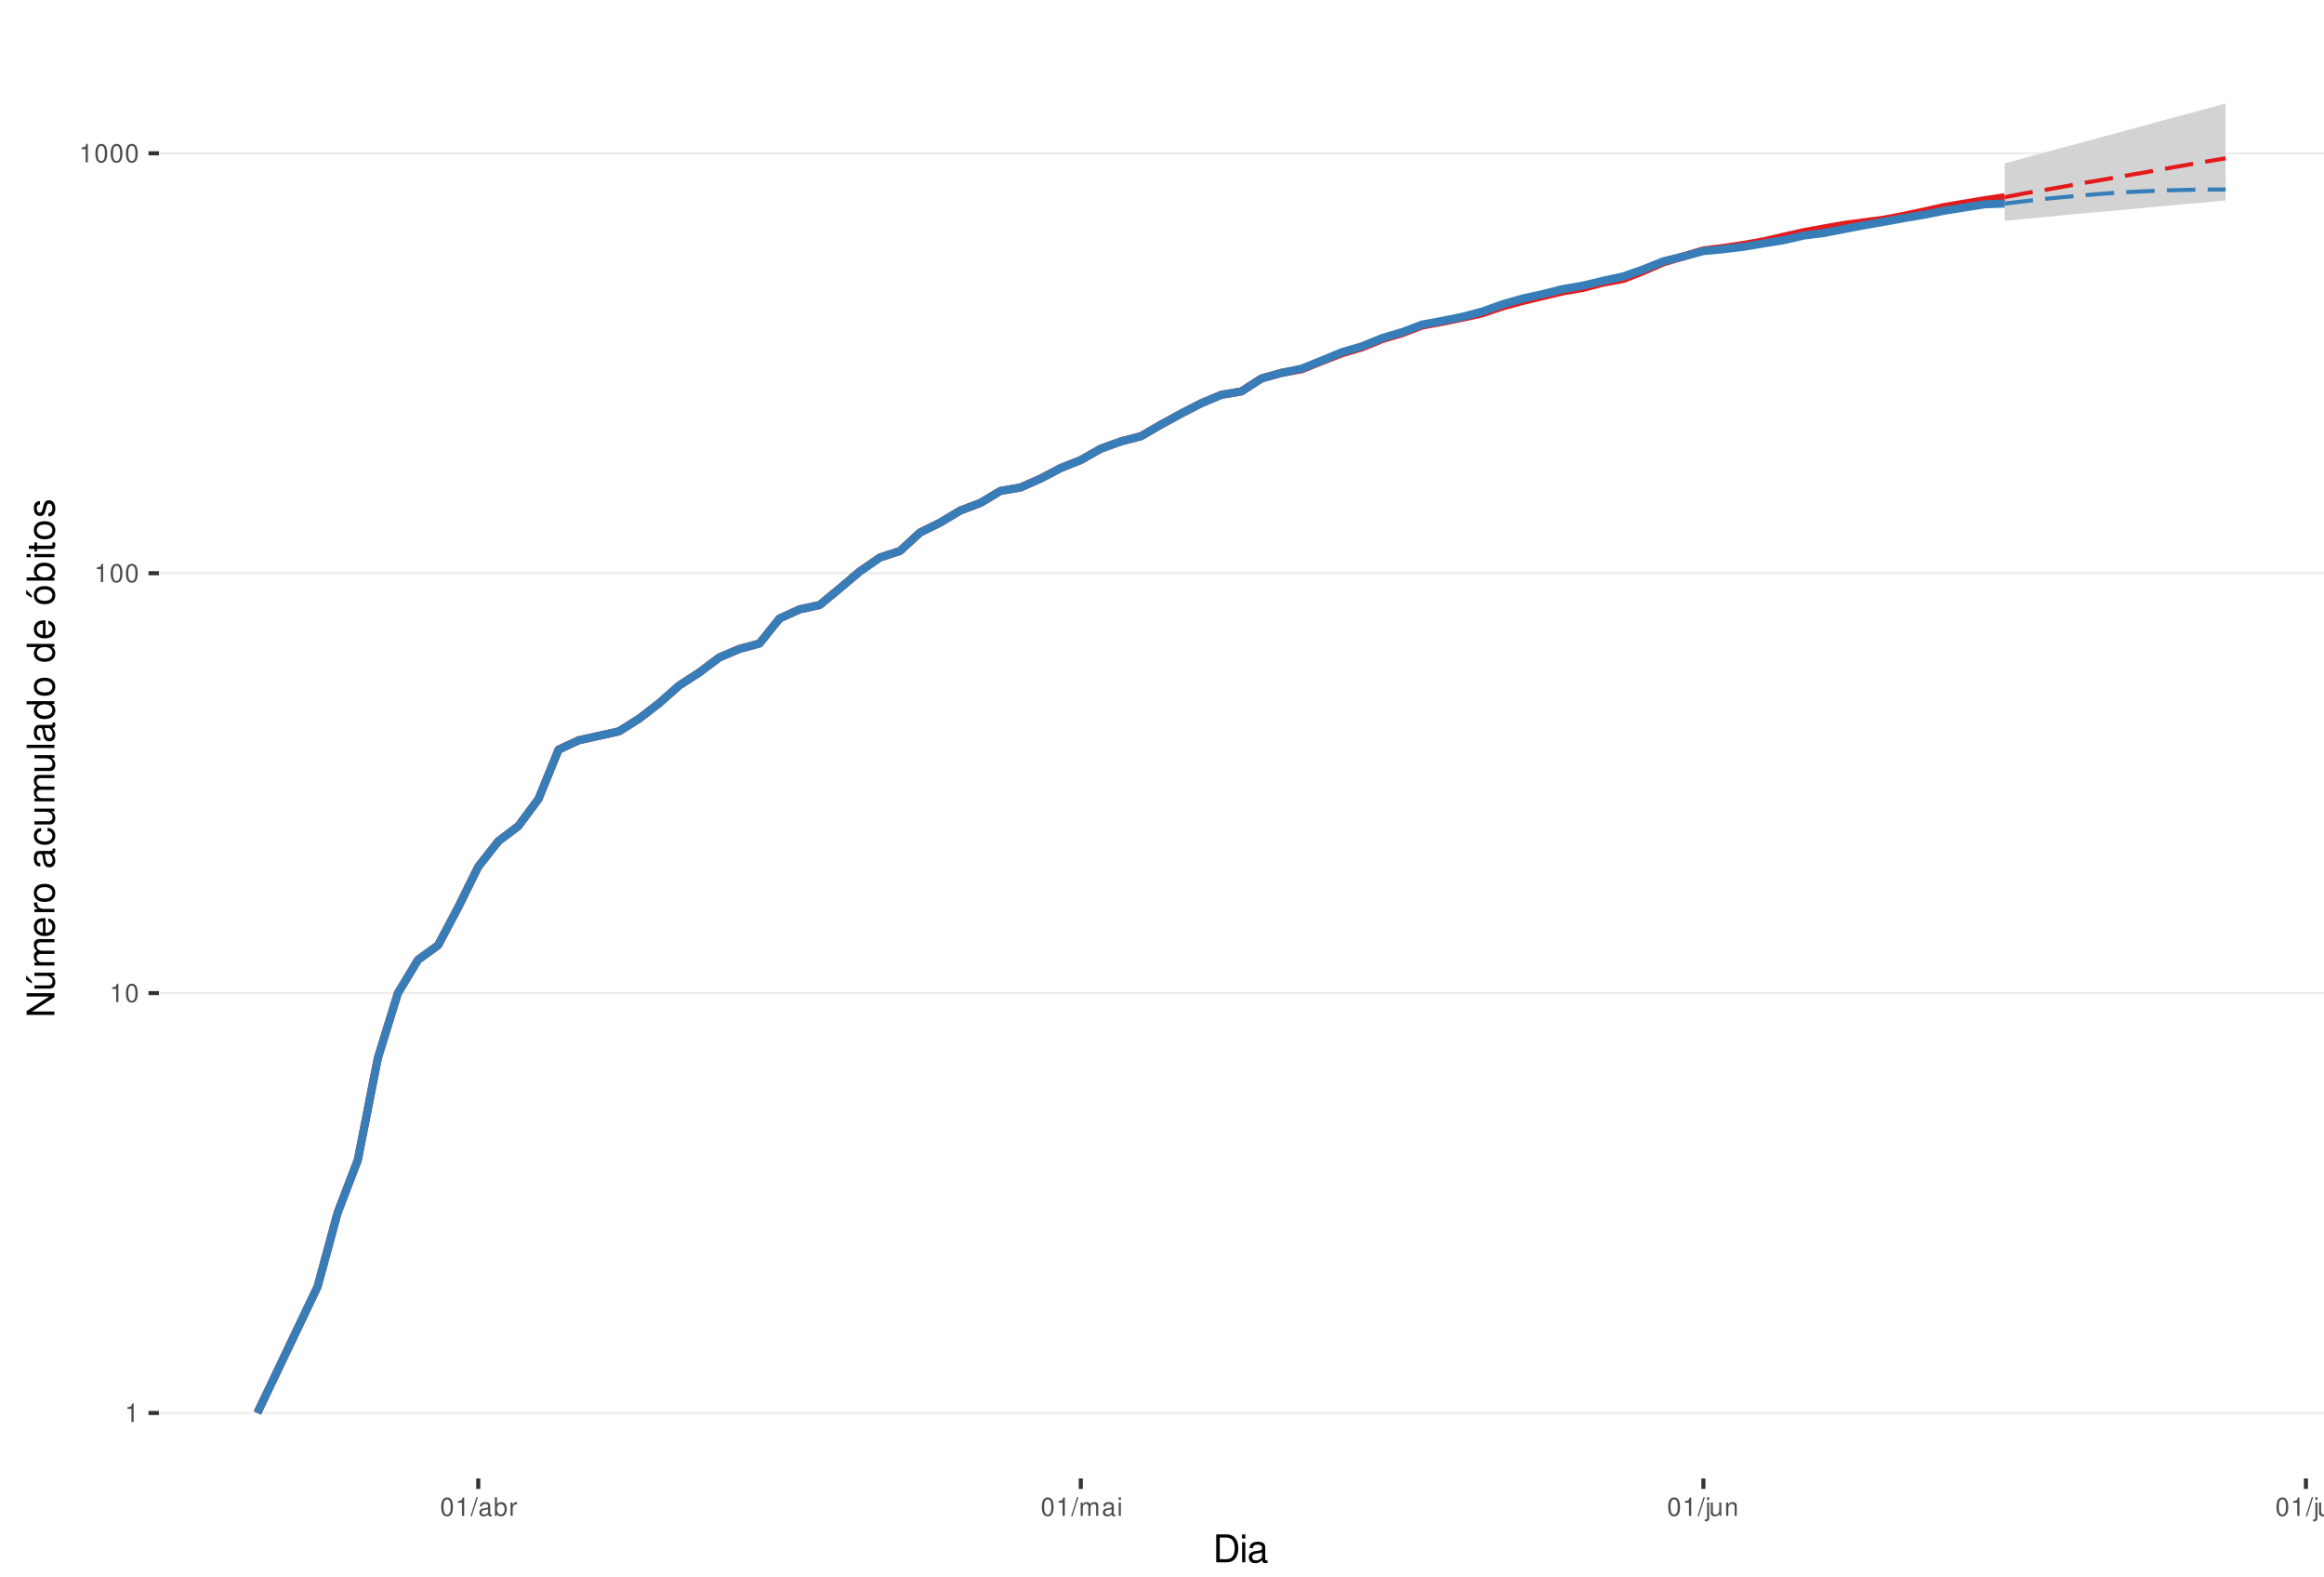
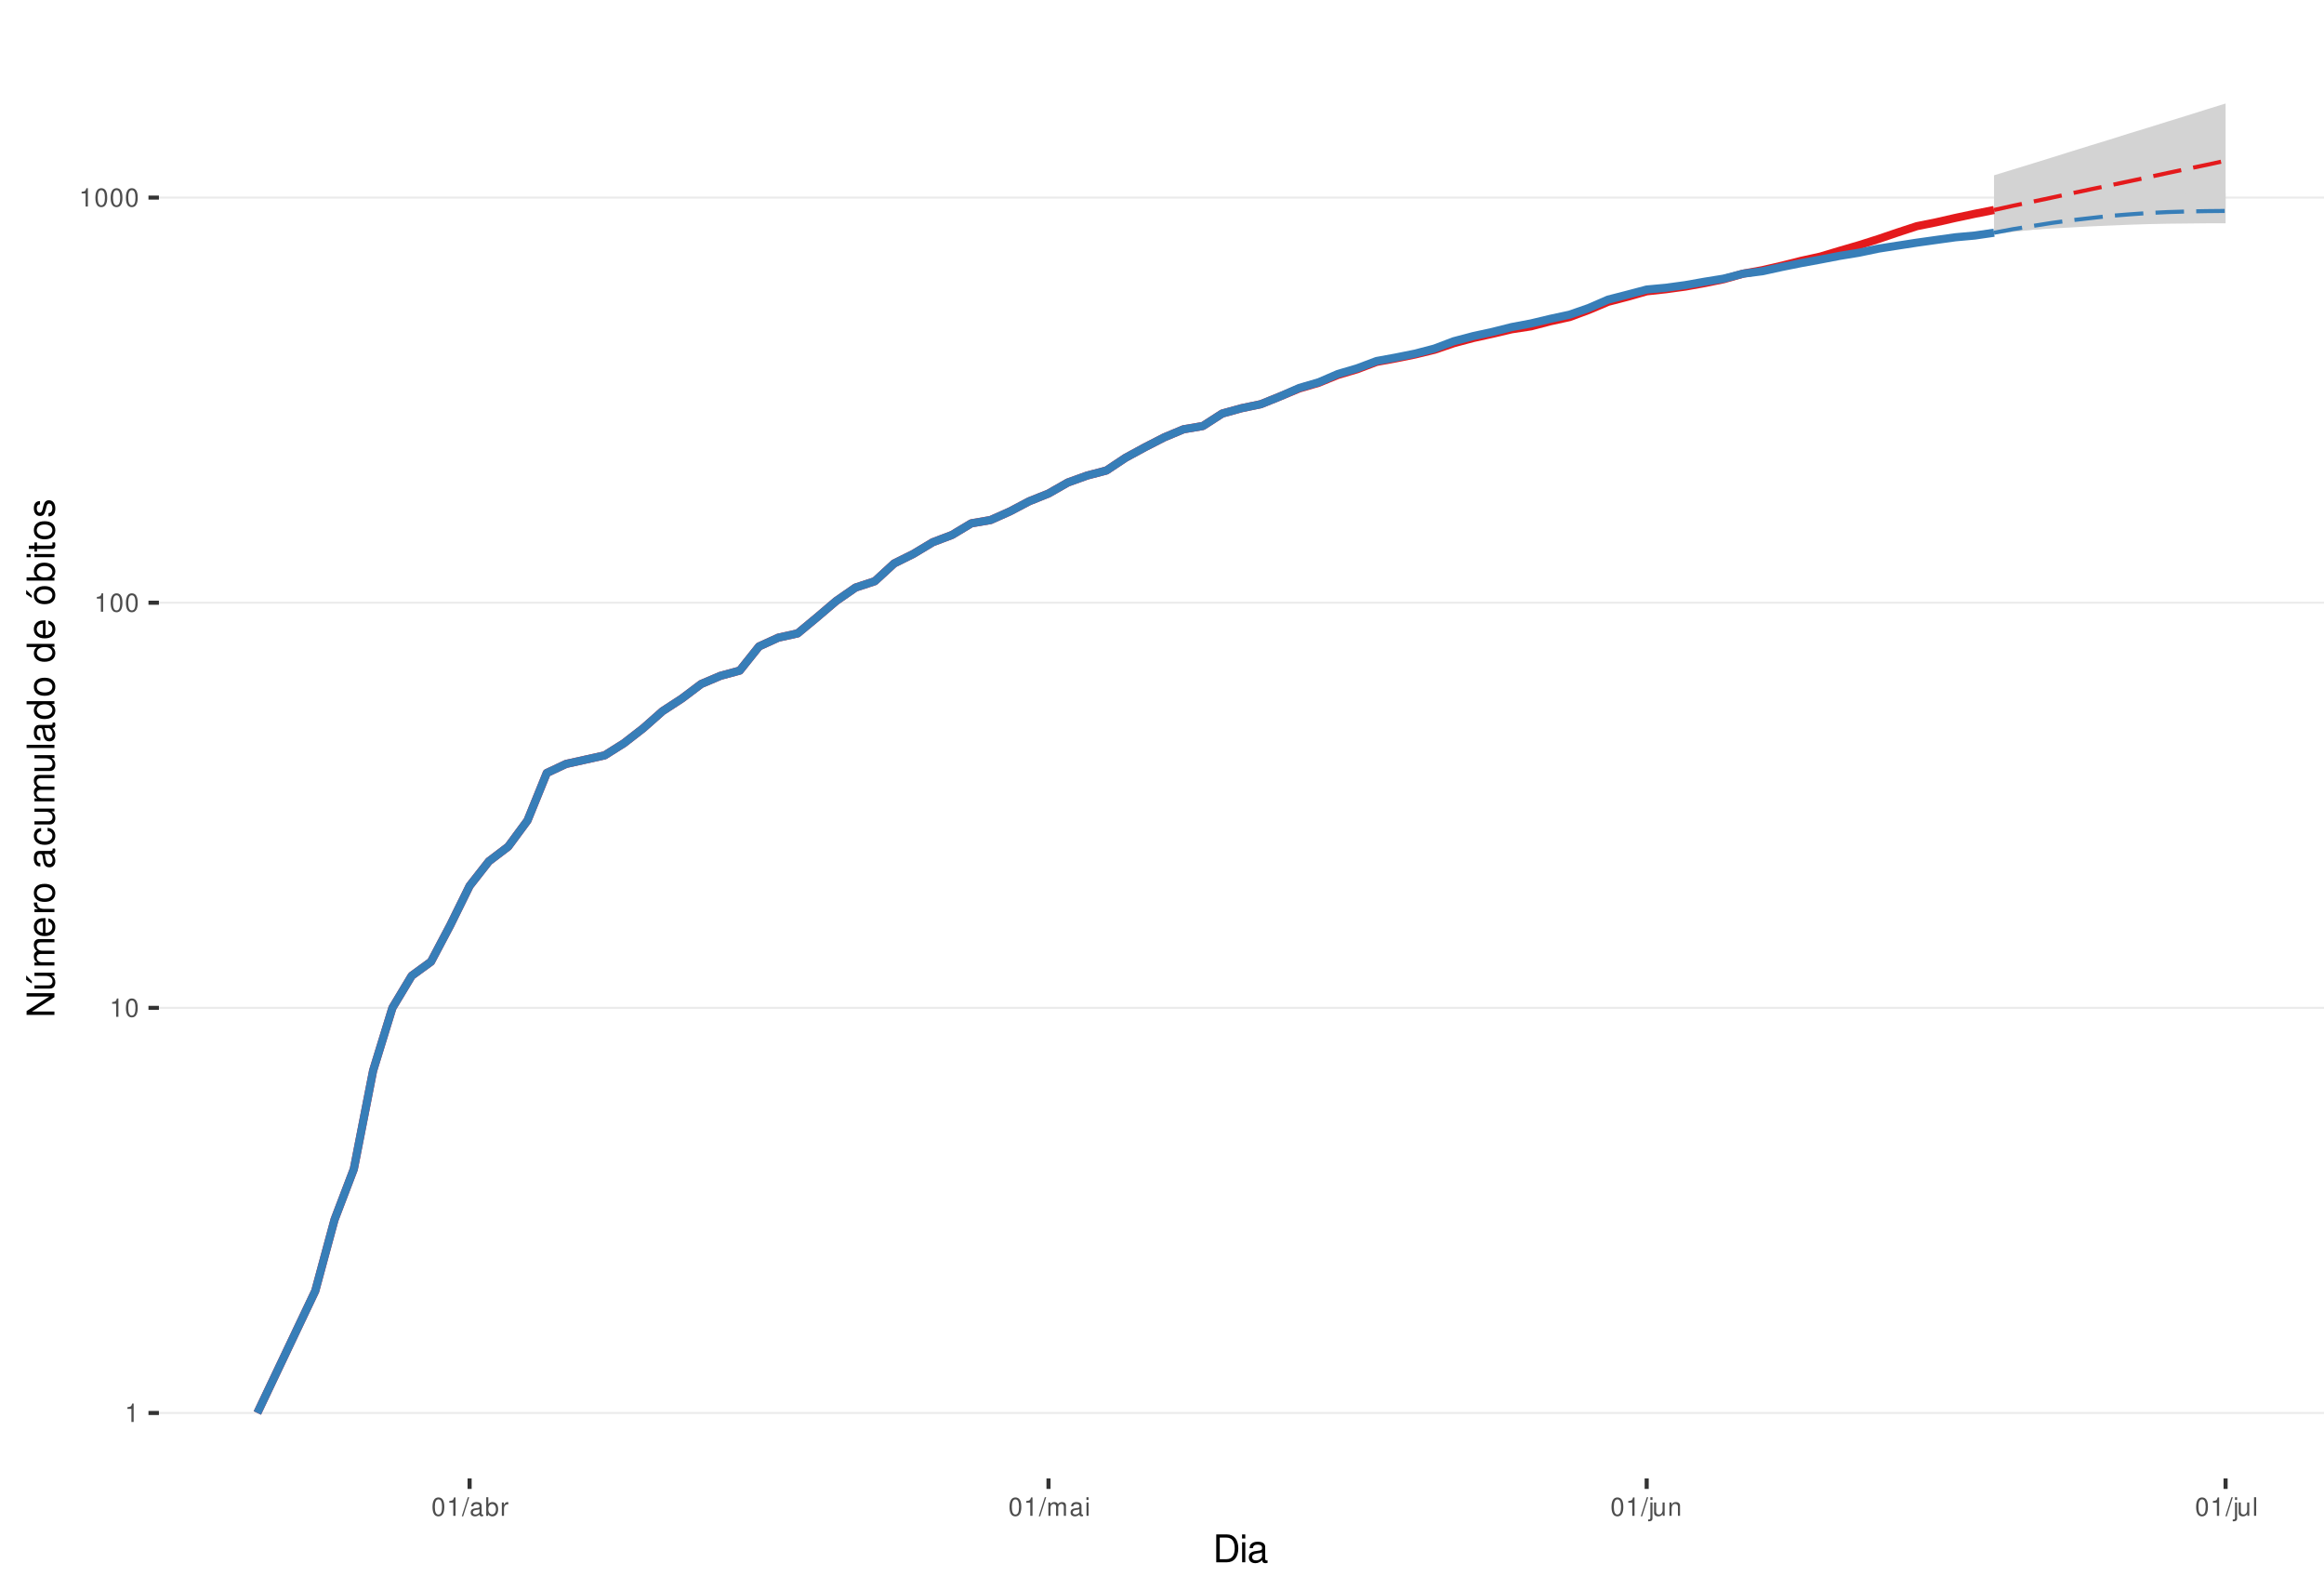
<svg xmlns="http://www.w3.org/2000/svg" xmlns:xlink="http://www.w3.org/1999/xlink" width="609pt" height="413pt" viewBox="0 0 609 413" version="1.1">
  <defs>
    <g>
      <symbol overflow="visible" id="glyph0-0">
        <path style="stroke:none;" d="" />
      </symbol>
      <symbol overflow="visible" id="glyph0-1">
        <path style="stroke:none;" d="M 1.719 -3.422 L 1.719 0 L 2.312 0 L 2.312 -4.812 L 1.922 -4.812 C 1.719 -4.078 1.578 -3.969 0.672 -3.859 L 0.672 -3.422 Z M 1.719 -3.422 " />
      </symbol>
      <symbol overflow="visible" id="glyph0-2">
        <path style="stroke:none;" d="M 1.828 -4.812 C 1.391 -4.812 0.984 -4.609 0.75 -4.281 C 0.438 -3.859 0.281 -3.219 0.281 -2.328 C 0.281 -0.703 0.812 0.156 1.828 0.156 C 2.828 0.156 3.375 -0.703 3.375 -2.297 C 3.375 -3.219 3.234 -3.844 2.922 -4.281 C 2.672 -4.625 2.281 -4.812 1.828 -4.812 Z M 1.828 -4.297 C 2.469 -4.297 2.781 -3.641 2.781 -2.344 C 2.781 -0.969 2.469 -0.328 1.812 -0.328 C 1.203 -0.328 0.891 -1 0.891 -2.328 C 0.891 -3.641 1.203 -4.297 1.828 -4.297 Z M 1.828 -4.297 " />
      </symbol>
      <symbol overflow="visible" id="glyph0-3">
        <path style="stroke:none;" d="M 1.531 -4.859 L -0.047 0.141 L 0.312 0.141 L 1.891 -4.859 Z M 1.531 -4.859 " />
      </symbol>
      <symbol overflow="visible" id="glyph0-4">
        <path style="stroke:none;" d="M 3.562 -0.328 C 3.5 -0.312 3.469 -0.312 3.438 -0.312 C 3.25 -0.312 3.141 -0.406 3.141 -0.578 L 3.141 -2.641 C 3.141 -3.25 2.688 -3.594 1.828 -3.594 C 1.312 -3.594 0.906 -3.438 0.672 -3.188 C 0.516 -3 0.453 -2.797 0.438 -2.453 L 0.984 -2.453 C 1.031 -2.875 1.297 -3.078 1.812 -3.078 C 2.312 -3.078 2.594 -2.891 2.594 -2.562 L 2.594 -2.406 C 2.578 -2.172 2.469 -2.078 2.016 -2.031 C 1.219 -1.922 1.109 -1.891 0.891 -1.812 C 0.484 -1.641 0.281 -1.328 0.281 -0.875 C 0.281 -0.25 0.719 0.156 1.422 0.156 C 1.859 0.156 2.219 0 2.609 -0.359 C 2.656 0 2.828 0.156 3.188 0.156 C 3.297 0.156 3.375 0.141 3.562 0.094 Z M 2.594 -1.094 C 2.594 -0.906 2.531 -0.797 2.375 -0.641 C 2.141 -0.438 1.875 -0.328 1.547 -0.328 C 1.109 -0.328 0.859 -0.547 0.859 -0.891 C 0.859 -1.266 1.094 -1.438 1.703 -1.531 C 2.297 -1.609 2.406 -1.641 2.594 -1.719 Z M 2.594 -1.094 " />
      </symbol>
      <symbol overflow="visible" id="glyph0-5">
        <path style="stroke:none;" d="M 0.359 -4.859 L 0.359 0 L 0.859 0 L 0.859 -0.453 C 1.125 -0.047 1.484 0.156 1.969 0.156 C 2.875 0.156 3.484 -0.594 3.484 -1.75 C 3.484 -2.891 2.922 -3.594 1.984 -3.594 C 1.516 -3.594 1.172 -3.406 0.906 -3.016 L 0.906 -4.859 Z M 1.891 -3.062 C 2.5 -3.062 2.906 -2.531 2.906 -1.703 C 2.906 -0.906 2.484 -0.359 1.891 -0.359 C 1.297 -0.359 0.906 -0.906 0.906 -1.719 C 0.906 -2.531 1.297 -3.062 1.891 -3.062 Z M 1.891 -3.062 " />
      </symbol>
      <symbol overflow="visible" id="glyph0-6">
        <path style="stroke:none;" d="M 0.453 -3.484 L 0.453 0 L 1.016 0 L 1.016 -1.812 C 1.031 -2.656 1.375 -3.016 2.141 -3 L 2.141 -3.562 C 2.047 -3.578 1.984 -3.594 1.922 -3.594 C 1.562 -3.594 1.297 -3.375 0.969 -2.859 L 0.969 -3.484 Z M 0.453 -3.484 " />
      </symbol>
      <symbol overflow="visible" id="glyph0-7">
        <path style="stroke:none;" d="M 0.469 -3.484 L 0.469 0 L 1.031 0 L 1.031 -2.188 C 1.031 -2.703 1.391 -3.109 1.844 -3.109 C 2.25 -3.109 2.484 -2.844 2.484 -2.406 L 2.484 0 L 3.047 0 L 3.047 -2.188 C 3.047 -2.703 3.422 -3.109 3.875 -3.109 C 4.266 -3.109 4.516 -2.844 4.516 -2.406 L 4.516 0 L 5.078 0 L 5.078 -2.609 C 5.078 -3.234 4.719 -3.594 4.062 -3.594 C 3.594 -3.594 3.312 -3.453 2.984 -3.062 C 2.781 -3.422 2.5 -3.594 2.047 -3.594 C 1.578 -3.594 1.266 -3.422 0.984 -3 L 0.984 -3.484 Z M 0.469 -3.484 " />
      </symbol>
      <symbol overflow="visible" id="glyph0-8">
        <path style="stroke:none;" d="M 1 -3.484 L 0.453 -3.484 L 0.453 0 L 1 0 Z M 1 -4.859 L 0.438 -4.859 L 0.438 -4.156 L 1 -4.156 Z M 1 -4.859 " />
      </symbol>
      <symbol overflow="visible" id="glyph0-9">
        <path style="stroke:none;" d="M 0.469 -3.484 L 0.469 0.5 C 0.469 0.859 0.359 0.969 0.016 0.969 C -0.031 0.969 -0.047 0.969 -0.125 0.953 L -0.125 1.438 C -0.047 1.438 -0.016 1.453 0.062 1.453 C 0.688 1.453 1.016 1.203 1.016 0.719 L 1.016 -3.484 Z M 1.016 -4.859 L 0.469 -4.859 L 0.469 -4.156 L 1.016 -4.156 Z M 1.016 -4.859 " />
      </symbol>
      <symbol overflow="visible" id="glyph0-10">
        <path style="stroke:none;" d="M 3.203 0 L 3.203 -3.484 L 2.656 -3.484 L 2.656 -1.516 C 2.656 -0.797 2.281 -0.328 1.703 -0.328 C 1.266 -0.328 0.984 -0.594 0.984 -1.016 L 0.984 -3.484 L 0.438 -3.484 L 0.438 -0.797 C 0.438 -0.219 0.859 0.156 1.547 0.156 C 2.062 0.156 2.391 -0.031 2.703 -0.484 L 2.703 0 Z M 3.203 0 " />
      </symbol>
      <symbol overflow="visible" id="glyph0-11">
        <path style="stroke:none;" d="M 0.469 -3.484 L 0.469 0 L 1.031 0 L 1.031 -1.922 C 1.031 -2.641 1.391 -3.109 1.969 -3.109 C 2.406 -3.109 2.688 -2.828 2.688 -2.422 L 2.688 0 L 3.234 0 L 3.234 -2.641 C 3.234 -3.219 2.812 -3.594 2.141 -3.594 C 1.625 -3.594 1.281 -3.391 0.984 -2.906 L 0.984 -3.484 Z M 0.469 -3.484 " />
      </symbol>
      <symbol overflow="visible" id="glyph0-12">
        <path style="stroke:none;" d="M 1.016 -4.859 L 0.453 -4.859 L 0.453 0 L 1.016 0 Z M 1.016 -4.859 " />
      </symbol>
      <symbol overflow="visible" id="glyph1-0">
        <path style="stroke:none;" d="" />
      </symbol>
      <symbol overflow="visible" id="glyph1-1">
        <path style="stroke:none;" d="M 0.891 0 L 3.703 0 C 5.547 0 6.672 -1.375 6.672 -3.656 C 6.672 -5.906 5.547 -7.297 3.703 -7.297 L 0.891 -7.297 Z M 1.812 -0.812 L 1.812 -6.469 L 3.547 -6.469 C 4.984 -6.469 5.734 -5.5 5.734 -3.641 C 5.734 -1.797 4.984 -0.812 3.547 -0.812 Z M 1.812 -0.812 " />
      </symbol>
      <symbol overflow="visible" id="glyph1-2">
        <path style="stroke:none;" d="M 1.5 -5.234 L 0.672 -5.234 L 0.672 0 L 1.5 0 Z M 1.5 -7.297 L 0.656 -7.297 L 0.656 -6.234 L 1.5 -6.234 Z M 1.5 -7.297 " />
      </symbol>
      <symbol overflow="visible" id="glyph1-3">
        <path style="stroke:none;" d="M 5.344 -0.484 C 5.266 -0.469 5.219 -0.469 5.172 -0.469 C 4.875 -0.469 4.719 -0.625 4.719 -0.875 L 4.719 -3.953 C 4.719 -4.891 4.047 -5.391 2.75 -5.391 C 1.984 -5.391 1.375 -5.172 1.016 -4.781 C 0.766 -4.516 0.672 -4.203 0.656 -3.688 L 1.484 -3.688 C 1.562 -4.328 1.938 -4.625 2.719 -4.625 C 3.484 -4.625 3.891 -4.344 3.891 -3.844 L 3.891 -3.625 C 3.875 -3.266 3.703 -3.125 3.016 -3.047 C 1.844 -2.891 1.656 -2.844 1.344 -2.719 C 0.734 -2.453 0.422 -2 0.422 -1.312 C 0.422 -0.375 1.078 0.234 2.141 0.234 C 2.797 0.234 3.328 0 3.922 -0.547 C 3.984 0 4.234 0.234 4.781 0.234 C 4.953 0.234 5.062 0.203 5.344 0.141 Z M 3.891 -1.656 C 3.891 -1.375 3.812 -1.203 3.562 -0.969 C 3.219 -0.656 2.812 -0.5 2.312 -0.5 C 1.672 -0.5 1.297 -0.812 1.297 -1.344 C 1.297 -1.891 1.656 -2.172 2.547 -2.297 C 3.438 -2.422 3.609 -2.453 3.891 -2.594 Z M 3.891 -1.656 " />
      </symbol>
      <symbol overflow="visible" id="glyph2-0">
        <path style="stroke:none;" d="" />
      </symbol>
      <symbol overflow="visible" id="glyph2-1">
        <path style="stroke:none;" d="M -7.297 -6.453 L -7.297 -5.578 L -1.328 -5.578 L -7.297 -1.766 L -7.297 -0.766 L 0 -0.766 L 0 -1.641 L -5.906 -1.641 L 0 -5.406 L 0 -6.453 Z M -7.297 -6.453 " />
      </symbol>
      <symbol overflow="visible" id="glyph2-2">
        <path style="stroke:none;" d="M 0 -4.812 L -5.234 -4.812 L -5.234 -3.984 L -2.266 -3.984 C -1.203 -3.984 -0.5 -3.438 -0.5 -2.562 C -0.5 -1.906 -0.906 -1.484 -1.531 -1.484 L -5.234 -1.484 L -5.234 -0.656 L -1.203 -0.656 C -0.328 -0.656 0.234 -1.297 0.234 -2.312 C 0.234 -3.094 -0.047 -3.578 -0.734 -4.062 L 0 -4.062 Z M -7.406 -2.953 L -5.922 -2 L -5.922 -2.594 L -7.406 -4.094 Z M -7.406 -2.953 " />
      </symbol>
      <symbol overflow="visible" id="glyph2-3">
        <path style="stroke:none;" d="M -5.234 -0.703 L 0 -0.703 L 0 -1.547 L -3.297 -1.547 C -4.047 -1.547 -4.656 -2.094 -4.656 -2.766 C -4.656 -3.391 -4.281 -3.734 -3.609 -3.734 L 0 -3.734 L 0 -4.578 L -3.297 -4.578 C -4.047 -4.578 -4.656 -5.125 -4.656 -5.812 C -4.656 -6.422 -4.266 -6.781 -3.609 -6.781 L 0 -6.781 L 0 -7.625 L -3.938 -7.625 C -4.875 -7.625 -5.391 -7.078 -5.391 -6.094 C -5.391 -5.406 -5.188 -4.984 -4.594 -4.484 C -5.156 -4.188 -5.391 -3.766 -5.391 -3.078 C -5.391 -2.375 -5.125 -1.906 -4.5 -1.469 L -5.234 -1.469 Z M -5.234 -0.703 " />
      </symbol>
      <symbol overflow="visible" id="glyph2-4">
        <path style="stroke:none;" d="M -2.344 -5.125 C -3.141 -5.125 -3.625 -5.062 -4.016 -4.922 C -4.875 -4.578 -5.391 -3.781 -5.391 -2.797 C -5.391 -1.344 -4.281 -0.406 -2.547 -0.406 C -0.812 -0.406 0.234 -1.297 0.234 -2.781 C 0.234 -3.984 -0.453 -4.812 -1.594 -5.016 L -1.594 -4.188 C -0.906 -3.953 -0.547 -3.484 -0.547 -2.812 C -0.547 -2.281 -0.781 -1.828 -1.219 -1.547 C -1.516 -1.344 -1.812 -1.281 -2.344 -1.266 Z M -3.016 -1.297 C -3.984 -1.359 -4.625 -1.953 -4.625 -2.797 C -4.625 -3.641 -3.953 -4.234 -3.016 -4.234 Z M -3.016 -1.297 " />
      </symbol>
      <symbol overflow="visible" id="glyph2-5">
        <path style="stroke:none;" d="M -5.234 -0.688 L 0 -0.688 L 0 -1.531 L -2.719 -1.531 C -3.984 -1.547 -4.547 -2.062 -4.516 -3.203 L -5.359 -3.203 C -5.375 -3.062 -5.391 -2.984 -5.391 -2.891 C -5.391 -2.344 -5.062 -1.938 -4.297 -1.453 L -5.234 -1.453 Z M -5.234 -0.688 " />
      </symbol>
      <symbol overflow="visible" id="glyph2-6">
        <path style="stroke:none;" d="M -5.391 -2.719 C -5.391 -1.234 -4.344 -0.359 -2.578 -0.359 C -0.812 -0.359 0.234 -1.234 0.234 -2.734 C 0.234 -4.203 -0.812 -5.094 -2.547 -5.094 C -4.359 -5.094 -5.391 -4.234 -5.391 -2.719 Z M -4.625 -2.734 C -4.625 -3.672 -3.844 -4.234 -2.547 -4.234 C -1.312 -4.234 -0.547 -3.656 -0.547 -2.734 C -0.547 -1.797 -1.312 -1.234 -2.578 -1.234 C -3.844 -1.234 -4.625 -1.797 -4.625 -2.734 Z M -4.625 -2.734 " />
      </symbol>
      <symbol overflow="visible" id="glyph2-7">
        <path style="stroke:none;" d="" />
      </symbol>
      <symbol overflow="visible" id="glyph2-8">
        <path style="stroke:none;" d="M -0.484 -5.344 C -0.469 -5.266 -0.469 -5.219 -0.469 -5.172 C -0.469 -4.875 -0.625 -4.719 -0.875 -4.719 L -3.953 -4.719 C -4.891 -4.719 -5.391 -4.047 -5.391 -2.75 C -5.391 -1.984 -5.172 -1.375 -4.781 -1.016 C -4.516 -0.766 -4.203 -0.672 -3.688 -0.656 L -3.688 -1.484 C -4.328 -1.562 -4.625 -1.938 -4.625 -2.719 C -4.625 -3.484 -4.344 -3.891 -3.844 -3.891 L -3.625 -3.891 C -3.266 -3.875 -3.125 -3.703 -3.047 -3.016 C -2.891 -1.844 -2.844 -1.656 -2.719 -1.344 C -2.453 -0.734 -2 -0.422 -1.312 -0.422 C -0.375 -0.422 0.234 -1.078 0.234 -2.141 C 0.234 -2.797 0 -3.328 -0.547 -3.922 C 0 -3.984 0.234 -4.234 0.234 -4.781 C 0.234 -4.953 0.203 -5.062 0.141 -5.344 Z M -1.656 -3.891 C -1.375 -3.891 -1.203 -3.812 -0.969 -3.562 C -0.656 -3.219 -0.5 -2.812 -0.5 -2.312 C -0.5 -1.672 -0.812 -1.297 -1.344 -1.297 C -1.891 -1.297 -2.172 -1.656 -2.297 -2.547 C -2.422 -3.438 -2.453 -3.609 -2.594 -3.891 Z M -1.656 -3.891 " />
      </symbol>
      <symbol overflow="visible" id="glyph2-9">
        <path style="stroke:none;" d="M -3.484 -4.703 C -3.984 -4.672 -4.312 -4.562 -4.609 -4.359 C -5.094 -4 -5.391 -3.375 -5.391 -2.641 C -5.391 -1.219 -4.266 -0.312 -2.531 -0.312 C -0.844 -0.312 0.234 -1.203 0.234 -2.625 C 0.234 -3.875 -0.516 -4.672 -1.797 -4.766 L -1.797 -3.938 C -0.953 -3.797 -0.547 -3.359 -0.547 -2.656 C -0.547 -1.734 -1.297 -1.188 -2.531 -1.188 C -3.844 -1.188 -4.625 -1.719 -4.625 -2.625 C -4.625 -3.328 -4.203 -3.766 -3.484 -3.875 Z M -3.484 -4.703 " />
      </symbol>
      <symbol overflow="visible" id="glyph2-10">
        <path style="stroke:none;" d="M 0 -4.812 L -5.234 -4.812 L -5.234 -3.984 L -2.266 -3.984 C -1.203 -3.984 -0.5 -3.438 -0.5 -2.562 C -0.5 -1.906 -0.906 -1.484 -1.531 -1.484 L -5.234 -1.484 L -5.234 -0.656 L -1.203 -0.656 C -0.328 -0.656 0.234 -1.297 0.234 -2.312 C 0.234 -3.094 -0.047 -3.578 -0.734 -4.062 L 0 -4.062 Z M 0 -4.812 " />
      </symbol>
      <symbol overflow="visible" id="glyph2-11">
        <path style="stroke:none;" d="M -7.297 -1.516 L -7.297 -0.688 L 0 -0.688 L 0 -1.516 Z M -7.297 -1.516 " />
      </symbol>
      <symbol overflow="visible" id="glyph2-12">
        <path style="stroke:none;" d="M -7.297 -4.953 L -7.297 -4.125 L -4.578 -4.125 C -5.109 -3.766 -5.391 -3.203 -5.391 -2.516 C -5.391 -1.156 -4.297 -0.266 -2.625 -0.266 C -0.859 -0.266 0.234 -1.125 0.234 -2.547 C 0.234 -3.266 -0.047 -3.766 -0.688 -4.203 L 0 -4.203 L 0 -4.953 Z M -4.609 -2.656 C -4.609 -3.547 -3.812 -4.125 -2.562 -4.125 C -1.344 -4.125 -0.547 -3.547 -0.547 -2.656 C -0.547 -1.734 -1.359 -1.125 -2.578 -1.125 C -3.797 -1.125 -4.609 -1.734 -4.609 -2.656 Z M -4.609 -2.656 " />
      </symbol>
      <symbol overflow="visible" id="glyph2-13">
        <path style="stroke:none;" d="M -5.391 -2.719 C -5.391 -1.234 -4.344 -0.359 -2.578 -0.359 C -0.812 -0.359 0.234 -1.234 0.234 -2.734 C 0.234 -4.203 -0.812 -5.094 -2.547 -5.094 C -4.359 -5.094 -5.391 -4.234 -5.391 -2.719 Z M -4.625 -2.734 C -4.625 -3.672 -3.844 -4.234 -2.547 -4.234 C -1.312 -4.234 -0.547 -3.656 -0.547 -2.734 C -0.547 -1.797 -1.312 -1.234 -2.578 -1.234 C -3.844 -1.234 -4.625 -1.797 -4.625 -2.734 Z M -7.406 -2.984 L -5.922 -2.016 L -5.922 -2.625 L -7.406 -4.109 Z M -7.406 -2.984 " />
      </symbol>
      <symbol overflow="visible" id="glyph2-14">
        <path style="stroke:none;" d="M -7.297 -0.547 L 0 -0.547 L 0 -1.297 L -0.672 -1.297 C -0.062 -1.688 0.234 -2.219 0.234 -2.953 C 0.234 -4.328 -0.906 -5.234 -2.641 -5.234 C -4.344 -5.234 -5.391 -4.375 -5.391 -2.984 C -5.391 -2.266 -5.125 -1.766 -4.531 -1.375 L -7.297 -1.375 Z M -4.609 -2.828 C -4.609 -3.766 -3.797 -4.359 -2.547 -4.359 C -1.359 -4.359 -0.547 -3.734 -0.547 -2.828 C -0.547 -1.938 -1.344 -1.375 -2.578 -1.375 C -3.812 -1.375 -4.609 -1.938 -4.609 -2.828 Z M -4.609 -2.828 " />
      </symbol>
      <symbol overflow="visible" id="glyph2-15">
        <path style="stroke:none;" d="M -5.234 -1.5 L -5.234 -0.672 L 0 -0.672 L 0 -1.5 Z M -7.297 -1.5 L -7.297 -0.656 L -6.234 -0.656 L -6.234 -1.5 Z M -7.297 -1.5 " />
      </symbol>
      <symbol overflow="visible" id="glyph2-16">
        <path style="stroke:none;" d="M -5.234 -2.547 L -5.234 -1.688 L -6.688 -1.688 L -6.688 -0.844 L -5.234 -0.844 L -5.234 -0.141 L -4.562 -0.141 L -4.562 -0.844 L -0.594 -0.844 C -0.062 -0.844 0.234 -1.203 0.234 -1.859 C 0.234 -2.078 0.203 -2.266 0.156 -2.547 L -0.547 -2.547 C -0.516 -2.422 -0.5 -2.312 -0.5 -2.141 C -0.5 -1.781 -0.594 -1.688 -0.969 -1.688 L -4.562 -1.688 L -4.562 -2.547 Z M -5.234 -2.547 " />
      </symbol>
      <symbol overflow="visible" id="glyph2-17">
        <path style="stroke:none;" d="M -3.781 -4.375 C -4.812 -4.375 -5.391 -3.688 -5.391 -2.484 C -5.391 -1.266 -4.766 -0.469 -3.797 -0.469 C -2.969 -0.469 -2.578 -0.891 -2.281 -2.125 L -2.094 -2.906 C -1.953 -3.484 -1.734 -3.719 -1.375 -3.719 C -0.875 -3.719 -0.547 -3.234 -0.547 -2.5 C -0.547 -2.047 -0.672 -1.672 -0.891 -1.453 C -1.047 -1.328 -1.188 -1.266 -1.562 -1.219 L -1.562 -0.344 C -0.344 -0.375 0.234 -1.062 0.234 -2.438 C 0.234 -3.75 -0.422 -4.594 -1.438 -4.594 C -2.203 -4.594 -2.641 -4.156 -2.891 -3.109 L -3.078 -2.312 C -3.234 -1.625 -3.453 -1.344 -3.828 -1.344 C -4.312 -1.344 -4.625 -1.766 -4.625 -2.453 C -4.625 -3.125 -4.328 -3.484 -3.781 -3.5 Z M -3.781 -4.375 " />
      </symbol>
    </g>
    <clipPath id="clip1">
      <path d="M 41.645 9.961 L 609 9.961 L 609 387.328 L 41.645 387.328 Z M 41.645 9.961 " />
    </clipPath>
    <clipPath id="clip2">
      <path d="M 41.645 369 L 609 369 L 609 371 L 41.645 371 Z M 41.645 369 " />
    </clipPath>
    <clipPath id="clip3">
-       <path d="M 41.645 259 L 609 259 L 609 261 L 41.645 261 Z M 41.645 259 " />
+       <path d="M 41.645 263 L 609 263 L 609 265 L 41.645 265 Z M 41.645 263 " />
    </clipPath>
    <clipPath id="clip4">
-       <path d="M 41.645 149 L 609 149 L 609 151 L 41.645 151 Z M 41.645 149 " />
+       <path d="M 41.645 157 L 609 157 L 609 159 L 41.645 159 Z M 41.645 157 " />
    </clipPath>
    <clipPath id="clip5">
-       <path d="M 41.645 39 L 609 39 L 609 41 L 41.645 41 Z M 41.645 39 " />
+       <path d="M 41.645 51 L 609 51 L 609 53 L 41.645 53 Z M 41.645 51 " />
    </clipPath>
  </defs>
  <g id="surface235">
    <rect x="0" y="0" width="609" height="413" style="fill:rgb(100%,100%,100%);fill-opacity:1;stroke:none;" />
    <rect x="0" y="0" width="609" height="413" style="fill:rgb(100%,100%,100%);fill-opacity:1;stroke:none;" />
    <path style="fill:none;stroke-width:1.067;stroke-linecap:round;stroke-linejoin:round;stroke:rgb(100%,100%,100%);stroke-opacity:1;stroke-miterlimit:10;" d="M 0 413 L 609 413 L 609 0 L 0 0 Z M 0 413 " />
    <g clip-path="url(#clip1)" clip-rule="nonzero">
      <path style=" stroke:none;fill-rule:nonzero;fill:rgb(100%,100%,100%);fill-opacity:1;" d="M 41.645 387.328 L 609 387.328 L 609 9.961 L 41.645 9.961 Z M 41.645 387.328 " />
    </g>
    <g clip-path="url(#clip2)" clip-rule="nonzero">
      <path style="fill:none;stroke-width:0.533;stroke-linecap:butt;stroke-linejoin:round;stroke:rgb(92.157%,92.157%,92.157%);stroke-opacity:1;stroke-miterlimit:10;" d="M 41.645 370.176 L 609 370.176 " />
    </g>
    <g clip-path="url(#clip3)" clip-rule="nonzero">
-       <path style="fill:none;stroke-width:0.533;stroke-linecap:butt;stroke-linejoin:round;stroke:rgb(92.157%,92.157%,92.157%);stroke-opacity:1;stroke-miterlimit:10;" d="M 41.645 260.172 L 609 260.172 " />
+       <path style="fill:none;stroke-width:0.533;stroke-linecap:butt;stroke-linejoin:round;stroke:rgb(92.157%,92.157%,92.157%);stroke-opacity:1;stroke-miterlimit:10;" d="M 41.645 264.039 L 609 264.039 " />
    </g>
    <g clip-path="url(#clip4)" clip-rule="nonzero">
-       <path style="fill:none;stroke-width:0.533;stroke-linecap:butt;stroke-linejoin:round;stroke:rgb(92.157%,92.157%,92.157%);stroke-opacity:1;stroke-miterlimit:10;" d="M 41.645 150.168 L 609 150.168 " />
+       <path style="fill:none;stroke-width:0.533;stroke-linecap:butt;stroke-linejoin:round;stroke:rgb(92.157%,92.157%,92.157%);stroke-opacity:1;stroke-miterlimit:10;" d="M 41.645 157.902 L 609 157.902 " />
    </g>
    <g clip-path="url(#clip5)" clip-rule="nonzero">
-       <path style="fill:none;stroke-width:0.533;stroke-linecap:butt;stroke-linejoin:round;stroke:rgb(92.157%,92.157%,92.157%);stroke-opacity:1;stroke-miterlimit:10;" d="M 41.645 40.16 L 609 40.16 " />
-     </g>
-     <path style=" stroke:none;fill-rule:nonzero;fill:rgb(82.745%,82.745%,82.745%);fill-opacity:1;" d="M 525.316 42.812 L 530.582 41.371 L 535.844 39.922 L 541.105 38.52 L 546.371 37.109 L 551.633 35.652 L 556.895 34.238 L 562.16 32.824 L 567.422 31.371 L 572.684 29.961 L 577.949 28.555 L 583.211 27.117 L 583.211 52.523 L 577.949 53.023 L 572.684 53.461 L 567.422 53.969 L 562.16 54.418 L 556.895 54.938 L 551.633 55.395 L 546.371 55.855 L 541.105 56.324 L 535.844 56.863 L 530.582 57.34 L 525.316 57.891 Z M 525.316 42.812 " />
-     <path style=" stroke:none;fill-rule:nonzero;fill:rgb(82.745%,82.745%,82.745%);fill-opacity:1;" d="M 525.316 53.336 L 530.582 52.094 L 535.844 50.941 L 541.105 49.934 L 546.371 49.062 L 551.633 48.266 L 556.895 47.59 L 562.16 47.09 L 567.422 46.652 L 572.684 46.434 L 577.949 46.27 L 583.211 46.16 L 583.211 51.727 L 577.949 51.727 L 572.684 51.789 L 567.422 51.789 L 562.16 51.91 L 556.895 52.031 L 551.633 52.156 L 546.371 52.34 L 541.105 52.586 L 535.844 52.773 L 530.582 53.086 Z M 525.316 53.336 " />
-     <path style="fill:none;stroke-width:2.134;stroke-linecap:butt;stroke-linejoin:round;stroke:rgb(89.412%,10.196%,10.98%);stroke-opacity:1;stroke-miterlimit:10;" d="M 67.434 370.176 L 83.223 337.062 L 88.484 317.691 L 93.75 303.945 L 99.012 277.211 L 104.273 260.172 L 109.539 251.461 L 114.801 247.637 L 120.062 237.719 L 125.328 227.055 L 130.59 220.379 L 135.852 216.395 L 141.117 209.305 L 146.379 196.391 L 151.641 193.941 L 162.168 191.609 L 167.43 188.316 L 172.695 184.246 L 177.957 179.605 L 183.219 176.191 L 188.484 172.238 L 193.746 170.016 L 199.008 168.59 L 204.273 162.035 L 209.535 159.648 L 214.801 158.496 L 220.062 154.148 L 225.324 149.691 L 230.59 146.051 L 235.852 144.328 L 241.113 139.504 L 246.379 136.902 L 251.641 133.75 L 256.902 131.762 L 262.168 128.617 L 267.43 127.711 L 272.691 125.383 L 277.957 122.617 L 283.219 120.52 L 288.48 117.531 L 293.746 115.641 L 299.008 114.27 L 304.27 111.211 L 309.535 108.34 L 314.797 105.633 L 320.059 103.426 L 325.324 102.539 L 330.586 99.137 L 335.848 97.68 L 341.113 96.734 L 346.375 94.598 L 351.637 92.551 L 356.902 91.004 L 362.164 88.84 L 367.426 87.277 L 372.691 85.27 L 377.953 84.297 L 383.215 83.227 L 388.48 82.062 L 393.742 80.262 L 399.004 78.844 L 404.27 77.574 L 409.531 76.336 L 414.793 75.426 L 420.059 74.047 L 425.32 73.086 L 430.582 71.035 L 435.848 68.723 L 441.109 67.184 L 446.371 65.613 L 451.637 64.965 L 456.898 64.168 L 462.16 63.23 L 467.426 62.008 L 472.688 60.816 L 477.949 59.867 L 483.215 58.938 L 488.477 58.238 L 493.738 57.543 L 499.004 56.523 L 504.266 55.395 L 509.527 54.227 L 514.793 53.336 L 520.055 52.461 L 525.316 51.664 " />
-     <path style="fill:none;stroke-width:1.067;stroke-linecap:butt;stroke-linejoin:round;stroke:rgb(89.412%,10.196%,10.98%);stroke-opacity:1;stroke-dasharray:7.469,3.201;stroke-miterlimit:10;" d="M 525.316 51.664 L 530.582 50.645 L 535.844 49.758 L 541.105 48.832 L 546.371 47.871 L 551.633 46.98 L 556.895 46.051 L 562.16 45.141 L 567.422 44.195 L 572.684 43.27 L 577.949 42.363 L 583.211 41.469 " />
-     <path style="fill:none;stroke-width:2.134;stroke-linecap:butt;stroke-linejoin:round;stroke:rgb(21.569%,49.412%,72.157%);stroke-opacity:1;stroke-miterlimit:10;" d="M 67.434 370.176 L 83.223 337.062 L 88.484 317.691 L 93.75 303.945 L 99.012 277.211 L 104.273 260.172 L 109.539 251.461 L 114.801 247.637 L 120.062 237.719 L 125.328 227.055 L 130.59 220.379 L 135.852 216.395 L 141.117 209.305 L 146.379 196.391 L 151.641 193.941 L 162.168 191.609 L 167.43 188.316 L 172.695 184.246 L 177.957 179.605 L 183.219 176.191 L 188.484 172.238 L 193.746 170.016 L 199.008 168.59 L 204.273 162.035 L 209.535 159.648 L 214.801 158.496 L 220.062 154.148 L 225.324 149.691 L 230.59 146.051 L 235.852 144.328 L 241.113 139.504 L 246.379 136.902 L 251.641 133.75 L 256.902 131.762 L 262.168 128.617 L 267.43 127.711 L 272.691 125.383 L 277.957 122.617 L 283.219 120.52 L 288.48 117.531 L 293.746 115.641 L 299.008 114.27 L 304.27 111.211 L 309.535 108.34 L 314.797 105.633 L 320.059 103.426 L 325.324 102.539 L 330.586 99.137 L 335.848 97.68 L 341.113 96.578 L 346.375 94.449 L 351.637 92.266 L 356.902 90.727 L 362.164 88.574 L 367.426 87.02 L 372.691 85.023 L 377.953 84.055 L 383.215 82.992 L 388.48 81.605 L 393.742 79.711 L 399.004 78.203 L 404.27 77.051 L 409.531 75.727 L 414.793 74.832 L 420.059 73.562 L 425.32 72.426 L 430.582 70.582 L 435.848 68.465 L 441.109 67.184 L 446.371 65.777 L 451.637 65.289 L 456.898 64.645 L 462.16 63.777 L 467.426 62.922 L 472.688 61.707 L 477.949 61.035 L 483.215 60.012 L 488.477 59.012 L 493.738 58.098 L 499.004 57.133 L 504.266 56.254 L 509.527 55.195 L 514.793 54.355 L 520.055 53.523 L 525.316 53.336 " />
-     <path style="fill:none;stroke-width:1.067;stroke-linecap:butt;stroke-linejoin:round;stroke:rgb(21.569%,49.412%,72.157%);stroke-opacity:1;stroke-dasharray:7.469,3.201;stroke-miterlimit:10;" d="M 525.316 53.336 L 530.582 52.711 L 535.844 52.094 L 541.105 51.605 L 546.371 51.121 L 551.633 50.703 L 556.895 50.348 L 562.16 50.109 L 567.422 49.875 L 572.684 49.758 L 577.949 49.641 L 583.211 49.641 " />
+       <path style="fill:none;stroke-width:0.533;stroke-linecap:butt;stroke-linejoin:round;stroke:rgb(92.157%,92.157%,92.157%);stroke-opacity:1;stroke-miterlimit:10;" d="M 41.645 51.766 L 609 51.766 " />
+     </g>
+     <path style=" stroke:none;fill-rule:nonzero;fill:rgb(82.745%,82.745%,82.745%);fill-opacity:1;" d="M 522.531 45.926 L 527.59 44.371 L 532.645 42.824 L 537.703 41.258 L 542.758 39.672 L 547.816 38.102 L 552.871 36.551 L 557.93 34.957 L 562.984 33.414 L 568.043 31.832 L 573.098 30.273 L 578.156 28.68 L 583.211 27.117 L 583.211 54.617 L 578.156 55.16 L 573.098 55.707 L 568.043 56.266 L 562.984 56.824 L 557.93 57.395 L 552.871 57.973 L 547.816 58.504 L 542.758 59.094 L 537.703 59.637 L 532.645 60.188 L 527.59 60.742 L 522.531 61.363 Z M 522.531 45.926 " />
+     <path style=" stroke:none;fill-rule:nonzero;fill:rgb(82.745%,82.745%,82.745%);fill-opacity:1;" d="M 522.531 60.969 L 527.59 59.203 L 532.645 57.605 L 537.703 56.164 L 542.758 54.91 L 547.816 53.84 L 552.871 52.93 L 557.93 52.133 L 562.984 51.488 L 568.043 51.031 L 573.098 50.762 L 578.156 50.582 L 583.211 50.492 L 583.211 58.504 L 578.156 58.504 L 573.098 58.555 L 568.043 58.609 L 562.984 58.715 L 557.93 58.879 L 552.871 59.094 L 547.816 59.309 L 542.758 59.582 L 537.703 59.855 L 532.645 60.188 L 527.59 60.574 Z M 522.531 60.969 " />
+     <path style="fill:none;stroke-width:2.134;stroke-linecap:butt;stroke-linejoin:round;stroke:rgb(89.412%,10.196%,10.98%);stroke-opacity:1;stroke-miterlimit:10;" d="M 67.434 370.176 L 82.605 338.227 L 87.66 319.535 L 92.719 306.273 L 97.773 280.48 L 102.832 264.039 L 107.887 255.633 L 112.945 251.945 L 118 242.375 L 123.059 232.09 L 128.113 225.645 L 133.172 221.801 L 138.227 214.961 L 143.285 202.504 L 148.34 200.137 L 158.453 197.891 L 163.512 194.707 L 168.566 190.781 L 173.625 186.305 L 178.68 183.012 L 183.738 179.199 L 188.793 177.055 L 193.852 175.68 L 198.906 169.355 L 203.965 167.051 L 209.02 165.938 L 214.078 161.746 L 219.133 157.441 L 224.191 153.93 L 229.246 152.27 L 234.305 147.617 L 239.359 145.105 L 244.418 142.062 L 249.473 140.145 L 254.531 137.109 L 259.586 136.238 L 264.645 133.988 L 269.699 131.324 L 274.758 129.297 L 279.812 126.414 L 284.871 124.59 L 289.926 123.266 L 294.984 119.91 L 300.039 117.164 L 305.098 114.57 L 310.152 112.461 L 315.211 111.609 L 320.266 108.348 L 325.324 106.953 L 330.379 105.898 L 335.438 103.855 L 340.492 101.766 L 345.551 100.289 L 350.605 98.223 L 355.664 96.73 L 360.719 94.812 L 365.777 93.887 L 370.832 92.863 L 375.891 91.641 L 380.945 89.922 L 386.004 88.57 L 391.059 87.457 L 396.117 86.273 L 401.172 85.5 L 406.23 84.18 L 411.285 83.074 L 416.344 81.203 L 421.398 79.07 L 426.457 77.758 L 431.512 76.32 L 436.57 75.773 L 441.625 75.082 L 446.684 74.172 L 451.738 73.137 L 456.797 71.691 L 461.852 70.777 L 466.91 69.609 L 471.965 68.336 L 477.023 67.227 L 482.078 65.707 L 487.137 64.234 L 492.191 62.629 L 497.25 60.91 L 502.305 59.254 L 507.363 58.238 L 512.418 57.086 L 517.477 56.012 L 522.531 55.012 " />
+     <path style="fill:none;stroke-width:1.067;stroke-linecap:butt;stroke-linejoin:round;stroke:rgb(89.412%,10.196%,10.98%);stroke-opacity:1;stroke-dasharray:7.469,3.201;stroke-miterlimit:10;" d="M 522.531 55.012 L 527.59 53.887 L 532.645 52.836 L 537.703 51.766 L 542.758 50.672 L 547.816 49.602 L 552.871 48.559 L 557.93 47.496 L 562.984 46.418 L 568.043 45.32 L 573.098 44.254 L 578.156 43.207 L 583.211 42.109 " />
+     <path style="fill:none;stroke-width:2.134;stroke-linecap:butt;stroke-linejoin:round;stroke:rgb(21.569%,49.412%,72.157%);stroke-opacity:1;stroke-miterlimit:10;" d="M 67.434 370.176 L 82.605 338.227 L 87.66 319.535 L 92.719 306.273 L 97.773 280.48 L 102.832 264.039 L 107.887 255.633 L 112.945 251.945 L 118 242.375 L 123.059 232.09 L 128.113 225.645 L 133.172 221.801 L 138.227 214.961 L 143.285 202.504 L 148.34 200.137 L 158.453 197.891 L 163.512 194.707 L 168.566 190.781 L 173.625 186.305 L 178.68 183.012 L 183.738 179.199 L 188.793 177.055 L 193.852 175.68 L 198.906 169.355 L 203.965 167.051 L 209.02 165.938 L 214.078 161.746 L 219.133 157.441 L 224.191 153.93 L 229.246 152.27 L 234.305 147.617 L 239.359 145.105 L 244.418 142.062 L 249.473 140.145 L 254.531 137.109 L 259.586 136.238 L 264.645 133.988 L 269.699 131.324 L 274.758 129.297 L 279.812 126.414 L 284.871 124.59 L 289.926 123.266 L 294.984 119.91 L 300.039 117.164 L 305.098 114.57 L 310.152 112.461 L 315.211 111.609 L 320.266 108.348 L 325.324 106.953 L 330.379 105.898 L 335.438 103.855 L 340.492 101.629 L 345.551 100.156 L 350.605 97.969 L 355.664 96.484 L 360.719 94.582 L 365.777 93.656 L 370.832 92.637 L 375.891 91.316 L 380.945 89.398 L 386.004 88.062 L 391.059 86.961 L 396.117 85.691 L 401.172 84.738 L 406.23 83.531 L 411.285 82.441 L 416.344 80.684 L 421.398 78.492 L 426.457 77.191 L 431.512 75.852 L 436.57 75.387 L 441.625 74.699 L 446.684 73.801 L 451.738 72.988 L 456.797 71.691 L 461.852 71.059 L 466.91 69.949 L 471.965 68.934 L 477.023 68.008 L 482.078 67.035 L 487.137 66.207 L 492.191 65.148 L 497.25 64.355 L 502.305 63.574 L 507.363 62.863 L 512.418 62.164 L 517.477 61.707 L 522.531 60.969 " />
+     <path style="fill:none;stroke-width:1.067;stroke-linecap:butt;stroke-linejoin:round;stroke:rgb(21.569%,49.412%,72.157%);stroke-opacity:1;stroke-dasharray:7.469,3.201;stroke-miterlimit:10;" d="M 522.531 60.969 L 527.59 60.02 L 532.645 59.203 L 537.703 58.395 L 542.758 57.711 L 547.816 57.137 L 552.871 56.57 L 557.93 56.164 L 562.984 55.809 L 568.043 55.559 L 573.098 55.406 L 578.156 55.309 L 583.211 55.258 " />
    <g style="fill:rgb(30.196%,30.196%,30.196%);fill-opacity:1;">
      <use xlink:href="#glyph0-1" x="32.715" y="372.523" />
    </g>
    <g style="fill:rgb(30.196%,30.196%,30.196%);fill-opacity:1;">
-       <use xlink:href="#glyph0-1" x="28.715" y="262.52" />
-       <use xlink:href="#glyph0-2" x="32.715" y="262.52" />
-     </g>
-     <g style="fill:rgb(30.196%,30.196%,30.196%);fill-opacity:1;">
-       <use xlink:href="#glyph0-1" x="24.715" y="152.516" />
-       <use xlink:href="#glyph0-2" x="28.715" y="152.516" />
-       <use xlink:href="#glyph0-2" x="32.715" y="152.516" />
-     </g>
-     <g style="fill:rgb(30.196%,30.196%,30.196%);fill-opacity:1;">
-       <use xlink:href="#glyph0-1" x="20.715" y="42.508" />
-       <use xlink:href="#glyph0-2" x="24.715" y="42.508" />
-       <use xlink:href="#glyph0-2" x="28.715" y="42.508" />
-       <use xlink:href="#glyph0-2" x="32.715" y="42.508" />
+       <use xlink:href="#glyph0-1" x="28.715" y="266.387" />
+       <use xlink:href="#glyph0-2" x="32.715" y="266.387" />
+     </g>
+     <g style="fill:rgb(30.196%,30.196%,30.196%);fill-opacity:1;">
+       <use xlink:href="#glyph0-1" x="24.715" y="160.25" />
+       <use xlink:href="#glyph0-2" x="28.715" y="160.25" />
+       <use xlink:href="#glyph0-2" x="32.715" y="160.25" />
+     </g>
+     <g style="fill:rgb(30.196%,30.196%,30.196%);fill-opacity:1;">
+       <use xlink:href="#glyph0-1" x="20.715" y="54.113" />
+       <use xlink:href="#glyph0-2" x="24.715" y="54.113" />
+       <use xlink:href="#glyph0-2" x="28.715" y="54.113" />
+       <use xlink:href="#glyph0-2" x="32.715" y="54.113" />
    </g>
    <path style="fill:none;stroke-width:1.067;stroke-linecap:butt;stroke-linejoin:round;stroke:rgb(20%,20%,20%);stroke-opacity:1;stroke-miterlimit:10;" d="M 38.906 370.176 L 41.645 370.176 " />
-     <path style="fill:none;stroke-width:1.067;stroke-linecap:butt;stroke-linejoin:round;stroke:rgb(20%,20%,20%);stroke-opacity:1;stroke-miterlimit:10;" d="M 38.906 260.172 L 41.645 260.172 " />
-     <path style="fill:none;stroke-width:1.067;stroke-linecap:butt;stroke-linejoin:round;stroke:rgb(20%,20%,20%);stroke-opacity:1;stroke-miterlimit:10;" d="M 38.906 150.168 L 41.645 150.168 " />
-     <path style="fill:none;stroke-width:1.067;stroke-linecap:butt;stroke-linejoin:round;stroke:rgb(20%,20%,20%);stroke-opacity:1;stroke-miterlimit:10;" d="M 38.906 40.16 L 41.645 40.16 " />
-     <path style="fill:none;stroke-width:1.067;stroke-linecap:butt;stroke-linejoin:round;stroke:rgb(20%,20%,20%);stroke-opacity:1;stroke-miterlimit:10;" d="M 125.328 390.07 L 125.328 387.328 " />
-     <path style="fill:none;stroke-width:1.067;stroke-linecap:butt;stroke-linejoin:round;stroke:rgb(20%,20%,20%);stroke-opacity:1;stroke-miterlimit:10;" d="M 283.219 390.07 L 283.219 387.328 " />
-     <path style="fill:none;stroke-width:1.067;stroke-linecap:butt;stroke-linejoin:round;stroke:rgb(20%,20%,20%);stroke-opacity:1;stroke-miterlimit:10;" d="M 446.371 390.07 L 446.371 387.328 " />
-     <path style="fill:none;stroke-width:1.067;stroke-linecap:butt;stroke-linejoin:round;stroke:rgb(20%,20%,20%);stroke-opacity:1;stroke-miterlimit:10;" d="M 604.262 390.07 L 604.262 387.328 " />
-     <g style="fill:rgb(30.196%,30.196%,30.196%);fill-opacity:1;">
-       <use xlink:href="#glyph0-2" x="115.328" y="397.109" />
-       <use xlink:href="#glyph0-1" x="119.328" y="397.109" />
-       <use xlink:href="#glyph0-3" x="123.328" y="397.109" />
-       <use xlink:href="#glyph0-4" x="125.328" y="397.109" />
-       <use xlink:href="#glyph0-5" x="129.328" y="397.109" />
-       <use xlink:href="#glyph0-6" x="133.328" y="397.109" />
-     </g>
-     <g style="fill:rgb(30.196%,30.196%,30.196%);fill-opacity:1;">
-       <use xlink:href="#glyph0-2" x="272.719" y="397.109" />
-       <use xlink:href="#glyph0-1" x="276.719" y="397.109" />
-       <use xlink:href="#glyph0-3" x="280.719" y="397.109" />
-       <use xlink:href="#glyph0-7" x="282.719" y="397.109" />
-       <use xlink:href="#glyph0-4" x="288.719" y="397.109" />
-       <use xlink:href="#glyph0-8" x="292.719" y="397.109" />
-     </g>
-     <g style="fill:rgb(30.196%,30.196%,30.196%);fill-opacity:1;">
-       <use xlink:href="#glyph0-2" x="436.871" y="397.109" />
-       <use xlink:href="#glyph0-1" x="440.871" y="397.109" />
-       <use xlink:href="#glyph0-3" x="444.871" y="397.109" />
-       <use xlink:href="#glyph0-9" x="446.871" y="397.109" />
-       <use xlink:href="#glyph0-10" x="447.871" y="397.109" />
-       <use xlink:href="#glyph0-11" x="451.871" y="397.109" />
-     </g>
-     <g style="fill:rgb(30.196%,30.196%,30.196%);fill-opacity:1;">
-       <use xlink:href="#glyph0-2" x="596.262" y="397.109" />
-       <use xlink:href="#glyph0-1" x="600.262" y="397.109" />
-       <use xlink:href="#glyph0-3" x="604.262" y="397.109" />
-       <use xlink:href="#glyph0-9" x="606.262" y="397.109" />
-       <use xlink:href="#glyph0-10" x="607.262" y="397.109" />
-       <use xlink:href="#glyph0-12" x="611.262" y="397.109" />
+     <path style="fill:none;stroke-width:1.067;stroke-linecap:butt;stroke-linejoin:round;stroke:rgb(20%,20%,20%);stroke-opacity:1;stroke-miterlimit:10;" d="M 38.906 264.039 L 41.645 264.039 " />
+     <path style="fill:none;stroke-width:1.067;stroke-linecap:butt;stroke-linejoin:round;stroke:rgb(20%,20%,20%);stroke-opacity:1;stroke-miterlimit:10;" d="M 38.906 157.902 L 41.645 157.902 " />
+     <path style="fill:none;stroke-width:1.067;stroke-linecap:butt;stroke-linejoin:round;stroke:rgb(20%,20%,20%);stroke-opacity:1;stroke-miterlimit:10;" d="M 38.906 51.766 L 41.645 51.766 " />
+     <path style="fill:none;stroke-width:1.067;stroke-linecap:butt;stroke-linejoin:round;stroke:rgb(20%,20%,20%);stroke-opacity:1;stroke-miterlimit:10;" d="M 123.059 390.07 L 123.059 387.328 " />
+     <path style="fill:none;stroke-width:1.067;stroke-linecap:butt;stroke-linejoin:round;stroke:rgb(20%,20%,20%);stroke-opacity:1;stroke-miterlimit:10;" d="M 274.758 390.07 L 274.758 387.328 " />
+     <path style="fill:none;stroke-width:1.067;stroke-linecap:butt;stroke-linejoin:round;stroke:rgb(20%,20%,20%);stroke-opacity:1;stroke-miterlimit:10;" d="M 431.512 390.07 L 431.512 387.328 " />
+     <path style="fill:none;stroke-width:1.067;stroke-linecap:butt;stroke-linejoin:round;stroke:rgb(20%,20%,20%);stroke-opacity:1;stroke-miterlimit:10;" d="M 583.211 390.07 L 583.211 387.328 " />
+     <g style="fill:rgb(30.196%,30.196%,30.196%);fill-opacity:1;">
+       <use xlink:href="#glyph0-2" x="113.059" y="397.109" />
+       <use xlink:href="#glyph0-1" x="117.059" y="397.109" />
+       <use xlink:href="#glyph0-3" x="121.059" y="397.109" />
+       <use xlink:href="#glyph0-4" x="123.059" y="397.109" />
+       <use xlink:href="#glyph0-5" x="127.059" y="397.109" />
+       <use xlink:href="#glyph0-6" x="131.059" y="397.109" />
+     </g>
+     <g style="fill:rgb(30.196%,30.196%,30.196%);fill-opacity:1;">
+       <use xlink:href="#glyph0-2" x="264.258" y="397.109" />
+       <use xlink:href="#glyph0-1" x="268.258" y="397.109" />
+       <use xlink:href="#glyph0-3" x="272.258" y="397.109" />
+       <use xlink:href="#glyph0-7" x="274.258" y="397.109" />
+       <use xlink:href="#glyph0-4" x="280.258" y="397.109" />
+       <use xlink:href="#glyph0-8" x="284.258" y="397.109" />
+     </g>
+     <g style="fill:rgb(30.196%,30.196%,30.196%);fill-opacity:1;">
+       <use xlink:href="#glyph0-2" x="422.012" y="397.109" />
+       <use xlink:href="#glyph0-1" x="426.012" y="397.109" />
+       <use xlink:href="#glyph0-3" x="430.012" y="397.109" />
+       <use xlink:href="#glyph0-9" x="432.012" y="397.109" />
+       <use xlink:href="#glyph0-10" x="433.012" y="397.109" />
+       <use xlink:href="#glyph0-11" x="437.012" y="397.109" />
+     </g>
+     <g style="fill:rgb(30.196%,30.196%,30.196%);fill-opacity:1;">
+       <use xlink:href="#glyph0-2" x="575.211" y="397.109" />
+       <use xlink:href="#glyph0-1" x="579.211" y="397.109" />
+       <use xlink:href="#glyph0-3" x="583.211" y="397.109" />
+       <use xlink:href="#glyph0-9" x="585.211" y="397.109" />
+       <use xlink:href="#glyph0-10" x="586.211" y="397.109" />
+       <use xlink:href="#glyph0-12" x="590.211" y="397.109" />
    </g>
    <g style="fill:rgb(0%,0%,0%);fill-opacity:1;">
      <use xlink:href="#glyph1-1" x="317.824" y="409.29" />
      <use xlink:href="#glyph1-2" x="324.824" y="409.29" />
      <use xlink:href="#glyph1-3" x="326.824" y="409.29" />
    </g>
    <g style="fill:rgb(0%,0%,0%);fill-opacity:1;">
      <use xlink:href="#glyph2-1" x="14.263" y="266.645" />
      <use xlink:href="#glyph2-2" x="14.263" y="259.645" />
      <use xlink:href="#glyph2-3" x="14.263" y="253.645" />
      <use xlink:href="#glyph2-4" x="14.263" y="245.645" />
      <use xlink:href="#glyph2-5" x="14.263" y="239.645" />
      <use xlink:href="#glyph2-6" x="14.263" y="236.645" />
      <use xlink:href="#glyph2-7" x="14.263" y="230.645" />
      <use xlink:href="#glyph2-8" x="14.263" y="227.645" />
      <use xlink:href="#glyph2-9" x="14.263" y="221.645" />
      <use xlink:href="#glyph2-10" x="14.263" y="216.645" />
      <use xlink:href="#glyph2-3" x="14.263" y="210.645" />
      <use xlink:href="#glyph2-10" x="14.263" y="202.645" />
      <use xlink:href="#glyph2-11" x="14.263" y="196.645" />
      <use xlink:href="#glyph2-8" x="14.263" y="194.645" />
      <use xlink:href="#glyph2-12" x="14.263" y="188.645" />
      <use xlink:href="#glyph2-6" x="14.263" y="182.645" />
      <use xlink:href="#glyph2-7" x="14.263" y="176.645" />
      <use xlink:href="#glyph2-12" x="14.263" y="173.645" />
      <use xlink:href="#glyph2-4" x="14.263" y="167.645" />
      <use xlink:href="#glyph2-7" x="14.263" y="161.645" />
      <use xlink:href="#glyph2-13" x="14.263" y="158.645" />
      <use xlink:href="#glyph2-14" x="14.263" y="152.645" />
      <use xlink:href="#glyph2-15" x="14.263" y="146.645" />
      <use xlink:href="#glyph2-16" x="14.263" y="144.645" />
      <use xlink:href="#glyph2-6" x="14.263" y="141.645" />
      <use xlink:href="#glyph2-17" x="14.263" y="135.645" />
    </g>
  </g>
</svg>
